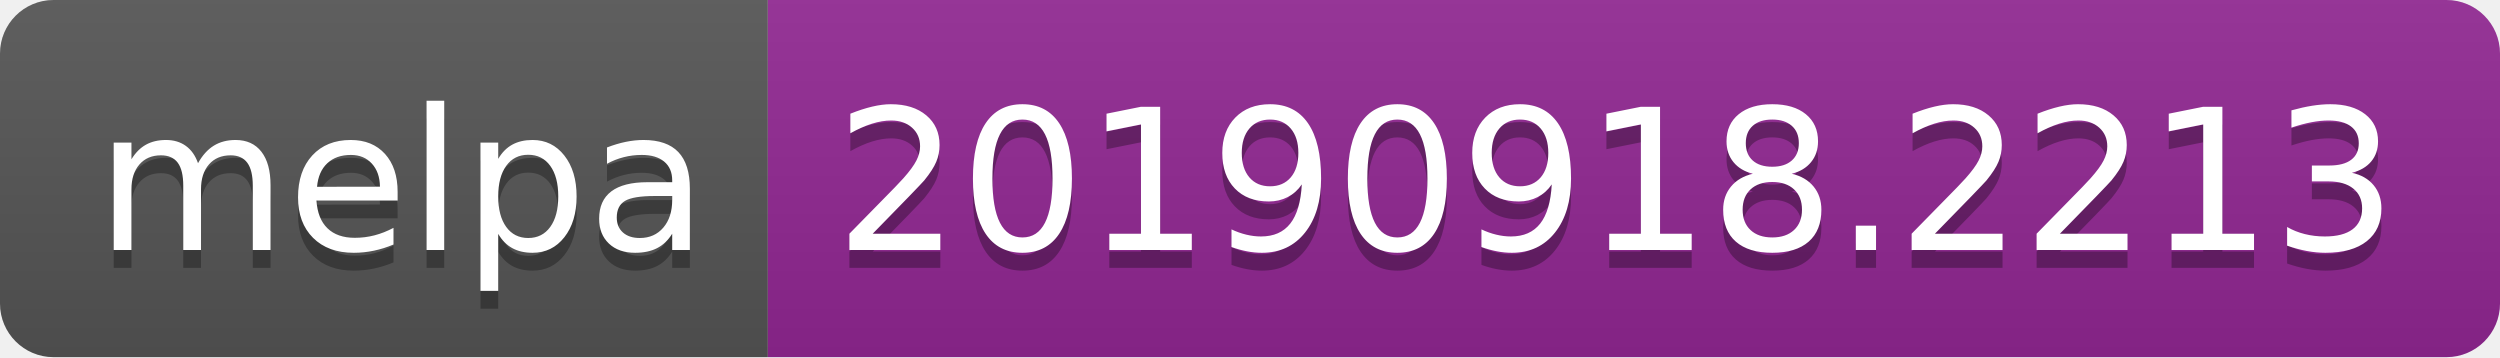
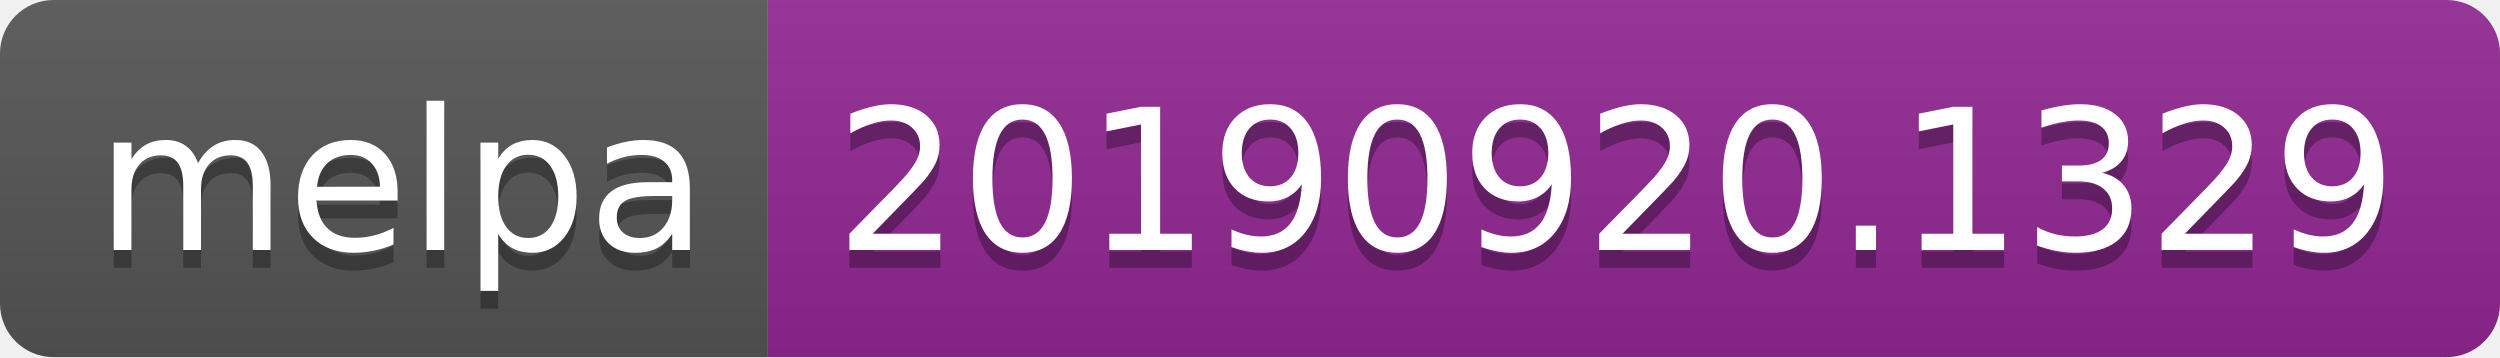
<svg xmlns="http://www.w3.org/2000/svg" width="140" height="20">
  <linearGradient id="b" x2="0" y2="100%">
    <stop offset="0" stop-color="#bbb" stop-opacity=".1" />
    <stop offset="1" stop-opacity=".1" />
  </linearGradient>
  <clipPath id="a">
    <rect width="140" height="20" rx="3" fill="#fff" />
  </clipPath>
  <g clip-path="url(#a)">
    <path fill="#555" d="M0 0h43v20H0z" />
    <path fill="#922793" d="M43 0h97v20H43z" />
    <path fill="url(#b)" d="M0 0h140v20H0z" />
  </g>
  <g fill="#fff" text-anchor="middle" font-family="DejaVu Sans,Verdana,Geneva,sans-serif" font-size="110">
    <text x="225" y="150" fill="#010101" fill-opacity=".3" transform="scale(.1)" textLength="330">melpa</text>
    <text x="225" y="140" transform="scale(.1)" textLength="330">melpa</text>
-     <text x="905" y="150" fill="#010101" fill-opacity=".3" transform="scale(.1)" textLength="870">20190918.2213</text>
-     <text x="905" y="140" transform="scale(.1)" textLength="870">20190918.2213</text>
+     <text x="905" y="150" fill="#010101" fill-opacity=".3" transform="scale(.1)" textLength="870">20190920.1329</text>
+     <text x="905" y="140" transform="scale(.1)" textLength="870">20190920.1329</text>
  </g>
</svg>
